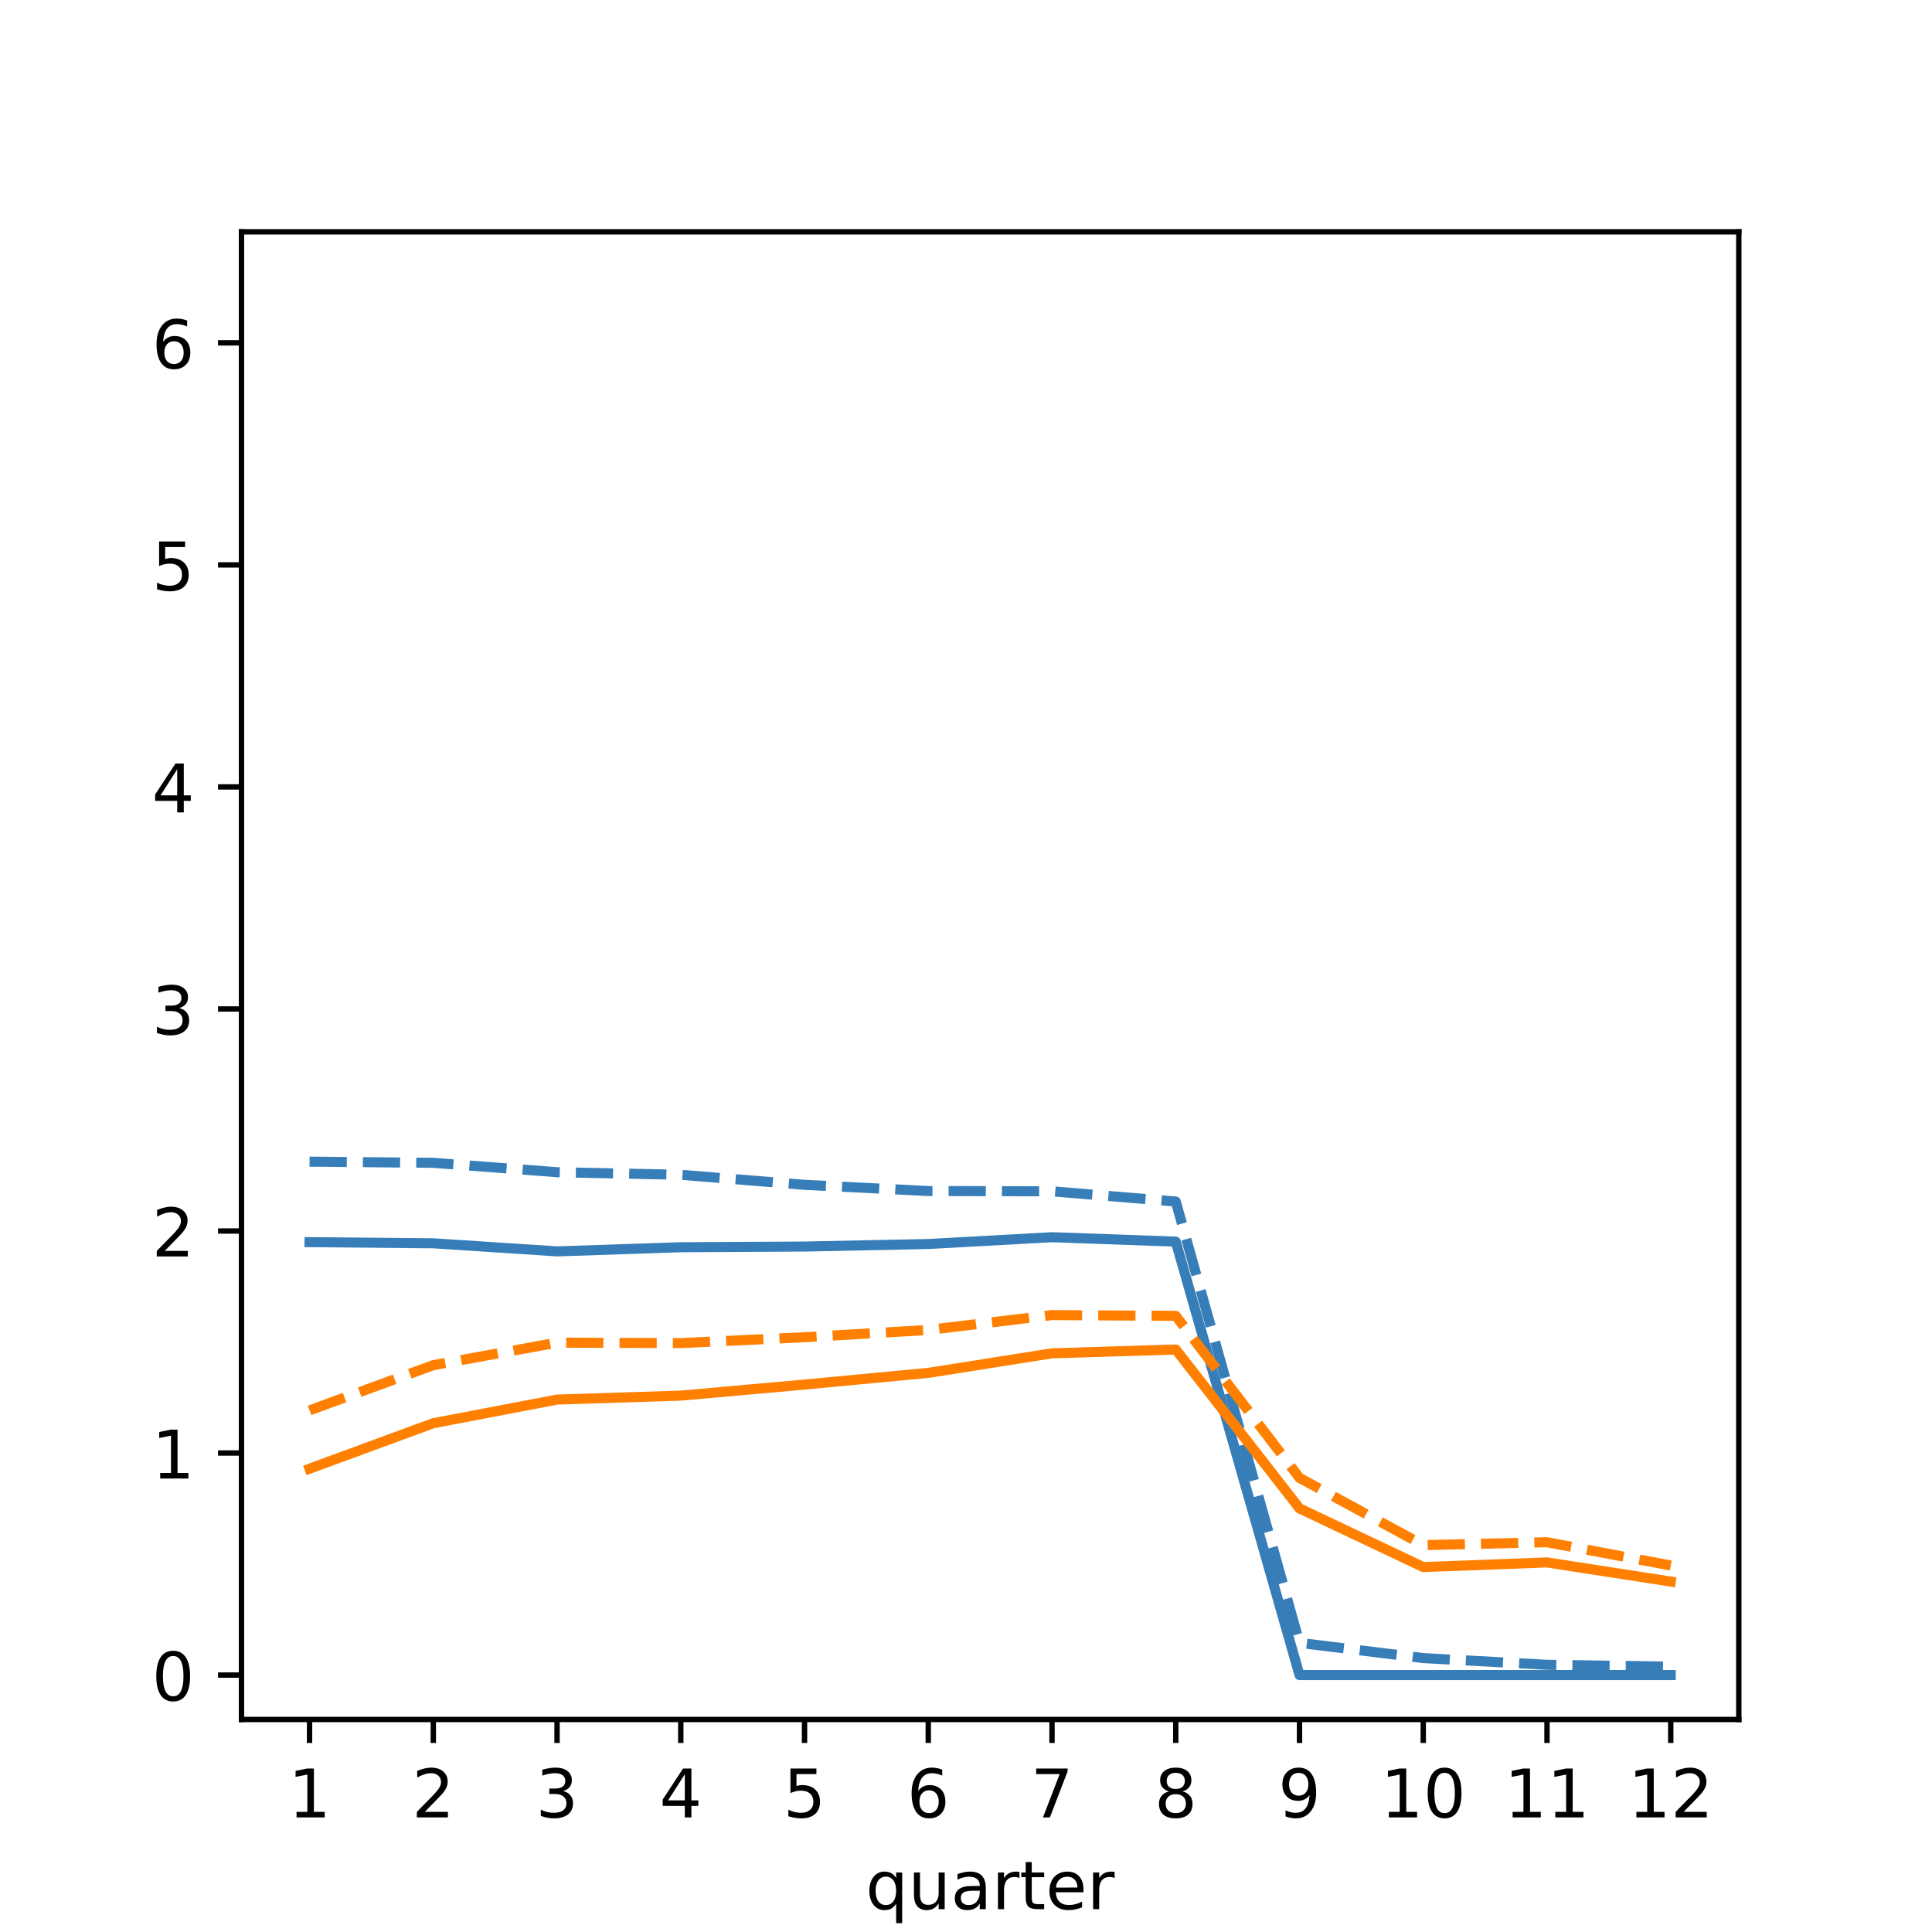
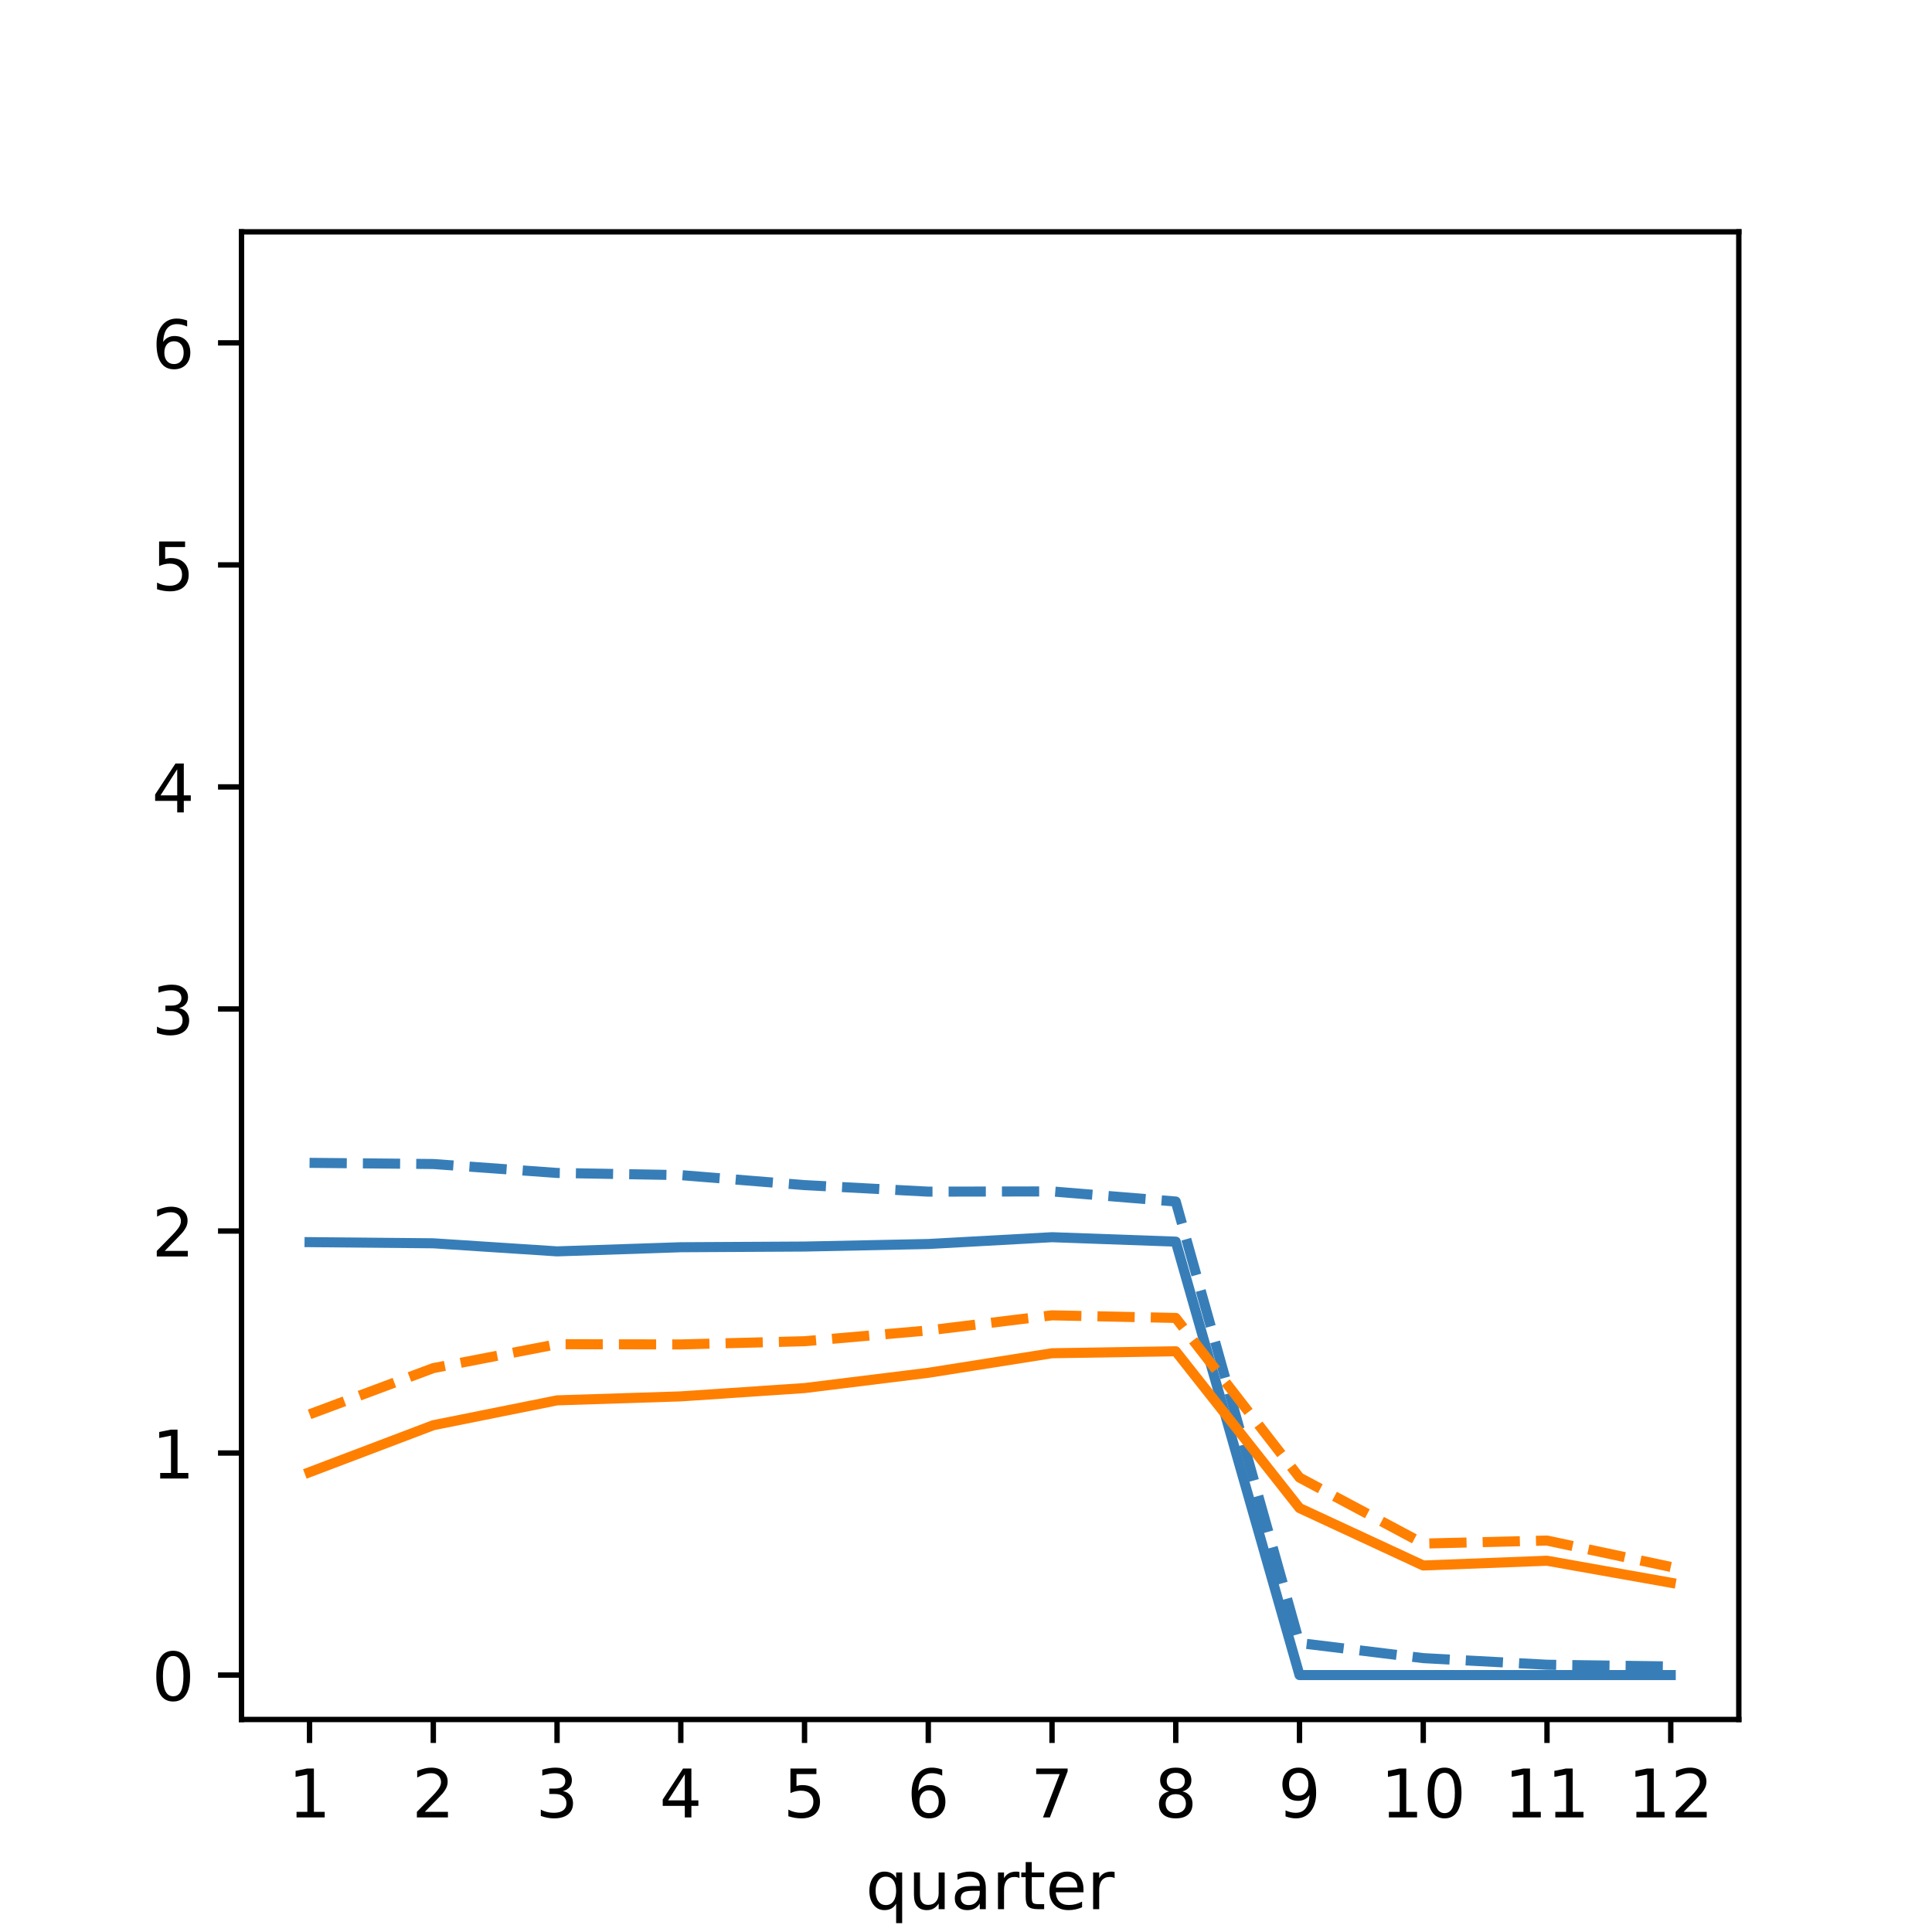
<svg xmlns="http://www.w3.org/2000/svg" xmlns:xlink="http://www.w3.org/1999/xlink" width="288pt" height="288pt" viewBox="0 0 288 288" version="1.1">
  <defs>
    <style type="text/css">*{stroke-linejoin: round; stroke-linecap: butt}</style>
  </defs>
  <g id="figure_1">
    <g id="patch_1">
      <path d="M 0 288  L 288 288  L 288 0  L 0 0  z " style="fill: #ffffff" />
    </g>
    <g id="axes_1">
      <g id="patch_2">
        <path d="M 36 256.32  L 259.2 256.32  L 259.2 34.56  L 36 34.56  z " style="fill: #ffffff" />
      </g>
      <g id="matplotlib.axis_1">
        <g id="xtick_1">
          <g id="line2d_1">
            <defs>
-               <path id="mf613415213" d="M 0 0  L 0 3.5  " style="stroke: #000000; stroke-width: 0.8" />
+               <path id="me44ed9d4fb" d="M 0 0  L 0 3.5  " style="stroke: #000000; stroke-width: 0.8" />
            </defs>
            <g>
-               <use xlink:href="#mf613415213" x="46.145" y="256.32" style="stroke: #000000; stroke-width: 0.8" />
+               <use xlink:href="#me44ed9d4fb" x="46.145" y="256.32" style="stroke: #000000; stroke-width: 0.8" />
            </g>
          </g>
          <g id="text_1">
            <g transform="translate(42.9642 270.9184) scale(0.1 -0.1)">
              <defs>
                <path id="DejaVuSans-31" d="M 794 531  L 1825 531  L 1825 4091  L 703 3866  L 703 4441  L 1819 4666  L 2450 4666  L 2450 531  L 3481 531  L 3481 0  L 794 0  L 794 531  z " transform="scale(0.015625)" />
              </defs>
              <use xlink:href="#DejaVuSans-31" />
            </g>
          </g>
        </g>
        <g id="xtick_2">
          <g id="line2d_2">
            <g>
-               <use xlink:href="#mf613415213" x="64.592" y="256.32" style="stroke: #000000; stroke-width: 0.8" />
+               <use xlink:href="#me44ed9d4fb" x="64.592" y="256.32" style="stroke: #000000; stroke-width: 0.8" />
            </g>
          </g>
          <g id="text_2">
            <g transform="translate(61.41049 270.9184) scale(0.1 -0.1)">
              <defs>
                <path id="DejaVuSans-32" d="M 1228 531  L 3431 531  L 3431 0  L 469 0  L 469 531  Q 828 903 1448 1529  Q 2069 2156 2228 2338  Q 2531 2678 2651 2914  Q 2772 3150 2772 3378  Q 2772 3750 2511 3984  Q 2250 4219 1831 4219  Q 1534 4219 1204 4116  Q 875 4013 500 3803  L 500 4441  Q 881 4594 1212 4672  Q 1544 4750 1819 4750  Q 2544 4750 2975 4387  Q 3406 4025 3406 3419  Q 3406 3131 3298 2873  Q 3191 2616 2906 2266  Q 2828 2175 2409 1742  Q 1991 1309 1228 531  z " transform="scale(0.015625)" />
              </defs>
              <use xlink:href="#DejaVuSans-32" />
            </g>
          </g>
        </g>
        <g id="xtick_3">
          <g id="line2d_3">
            <g>
-               <use xlink:href="#mf613415213" x="83.038" y="256.32" style="stroke: #000000; stroke-width: 0.8" />
+               <use xlink:href="#me44ed9d4fb" x="83.038" y="256.32" style="stroke: #000000; stroke-width: 0.8" />
            </g>
          </g>
          <g id="text_3">
            <g transform="translate(79.85677 270.9184) scale(0.1 -0.1)">
              <defs>
                <path id="DejaVuSans-33" d="M 2597 2516  Q 3050 2419 3304 2112  Q 3559 1806 3559 1356  Q 3559 666 3084 287  Q 2609 -91 1734 -91  Q 1441 -91 1130 -33  Q 819 25 488 141  L 488 750  Q 750 597 1062 519  Q 1375 441 1716 441  Q 2309 441 2620 675  Q 2931 909 2931 1356  Q 2931 1769 2642 2001  Q 2353 2234 1838 2234  L 1294 2234  L 1294 2753  L 1863 2753  Q 2328 2753 2575 2939  Q 2822 3125 2822 3475  Q 2822 3834 2567 4026  Q 2313 4219 1838 4219  Q 1578 4219 1281 4162  Q 984 4106 628 3988  L 628 4550  Q 988 4650 1302 4700  Q 1616 4750 1894 4750  Q 2613 4750 3031 4423  Q 3450 4097 3450 3541  Q 3450 3153 3228 2886  Q 3006 2619 2597 2516  z " transform="scale(0.015625)" />
              </defs>
              <use xlink:href="#DejaVuSans-33" />
            </g>
          </g>
        </g>
        <g id="xtick_4">
          <g id="line2d_4">
            <g>
-               <use xlink:href="#mf613415213" x="101.484" y="256.32" style="stroke: #000000; stroke-width: 0.8" />
+               <use xlink:href="#me44ed9d4fb" x="101.484" y="256.32" style="stroke: #000000; stroke-width: 0.8" />
            </g>
          </g>
          <g id="text_4">
            <g transform="translate(98.30305 270.9184) scale(0.1 -0.1)">
              <defs>
                <path id="DejaVuSans-34" d="M 2419 4116  L 825 1625  L 2419 1625  L 2419 4116  z M 2253 4666  L 3047 4666  L 3047 1625  L 3713 1625  L 3713 1100  L 3047 1100  L 3047 0  L 2419 0  L 2419 1100  L 313 1100  L 313 1709  L 2253 4666  z " transform="scale(0.015625)" />
              </defs>
              <use xlink:href="#DejaVuSans-34" />
            </g>
          </g>
        </g>
        <g id="xtick_5">
          <g id="line2d_5">
            <g>
-               <use xlink:href="#mf613415213" x="119.931" y="256.32" style="stroke: #000000; stroke-width: 0.8" />
+               <use xlink:href="#me44ed9d4fb" x="119.931" y="256.32" style="stroke: #000000; stroke-width: 0.8" />
            </g>
          </g>
          <g id="text_5">
            <g transform="translate(116.7493 270.9184) scale(0.1 -0.1)">
              <defs>
                <path id="DejaVuSans-35" d="M 691 4666  L 3169 4666  L 3169 4134  L 1269 4134  L 1269 2991  Q 1406 3038 1543 3061  Q 1681 3084 1819 3084  Q 2600 3084 3056 2656  Q 3513 2228 3513 1497  Q 3513 744 3044 326  Q 2575 -91 1722 -91  Q 1428 -91 1123 -41  Q 819 9 494 109  L 494 744  Q 775 591 1075 516  Q 1375 441 1709 441  Q 2250 441 2565 725  Q 2881 1009 2881 1497  Q 2881 1984 2565 2268  Q 2250 2553 1709 2553  Q 1456 2553 1204 2497  Q 953 2441 691 2322  L 691 4666  z " transform="scale(0.015625)" />
              </defs>
              <use xlink:href="#DejaVuSans-35" />
            </g>
          </g>
        </g>
        <g id="xtick_6">
          <g id="line2d_6">
            <g>
-               <use xlink:href="#mf613415213" x="138.377" y="256.32" style="stroke: #000000; stroke-width: 0.8" />
+               <use xlink:href="#me44ed9d4fb" x="138.377" y="256.32" style="stroke: #000000; stroke-width: 0.8" />
            </g>
          </g>
          <g id="text_6">
            <g transform="translate(135.1956 270.9184) scale(0.1 -0.1)">
              <defs>
                <path id="DejaVuSans-36" d="M 2113 2584  Q 1688 2584 1439 2293  Q 1191 2003 1191 1497  Q 1191 994 1439 701  Q 1688 409 2113 409  Q 2538 409 2786 701  Q 3034 994 3034 1497  Q 3034 2003 2786 2293  Q 2538 2584 2113 2584  z M 3366 4563  L 3366 3988  Q 3128 4100 2886 4159  Q 2644 4219 2406 4219  Q 1781 4219 1451 3797  Q 1122 3375 1075 2522  Q 1259 2794 1537 2939  Q 1816 3084 2150 3084  Q 2853 3084 3261 2657  Q 3669 2231 3669 1497  Q 3669 778 3244 343  Q 2819 -91 2113 -91  Q 1303 -91 875 529  Q 447 1150 447 2328  Q 447 3434 972 4092  Q 1497 4750 2381 4750  Q 2619 4750 2861 4703  Q 3103 4656 3366 4563  z " transform="scale(0.015625)" />
              </defs>
              <use xlink:href="#DejaVuSans-36" />
            </g>
          </g>
        </g>
        <g id="xtick_7">
          <g id="line2d_7">
            <g>
-               <use xlink:href="#mf613415213" x="156.823" y="256.32" style="stroke: #000000; stroke-width: 0.8" />
+               <use xlink:href="#me44ed9d4fb" x="156.823" y="256.32" style="stroke: #000000; stroke-width: 0.8" />
            </g>
          </g>
          <g id="text_7">
            <g transform="translate(153.6419 270.9184) scale(0.1 -0.1)">
              <defs>
                <path id="DejaVuSans-37" d="M 525 4666  L 3525 4666  L 3525 4397  L 1831 0  L 1172 0  L 2766 4134  L 525 4134  L 525 4666  z " transform="scale(0.015625)" />
              </defs>
              <use xlink:href="#DejaVuSans-37" />
            </g>
          </g>
        </g>
        <g id="xtick_8">
          <g id="line2d_8">
            <g>
-               <use xlink:href="#mf613415213" x="175.269" y="256.32" style="stroke: #000000; stroke-width: 0.8" />
+               <use xlink:href="#me44ed9d4fb" x="175.269" y="256.32" style="stroke: #000000; stroke-width: 0.8" />
            </g>
          </g>
          <g id="text_8">
            <g transform="translate(172.0882 270.9184) scale(0.1 -0.1)">
              <defs>
                <path id="DejaVuSans-38" d="M 2034 2216  Q 1584 2216 1326 1975  Q 1069 1734 1069 1313  Q 1069 891 1326 650  Q 1584 409 2034 409  Q 2484 409 2743 651  Q 3003 894 3003 1313  Q 3003 1734 2745 1975  Q 2488 2216 2034 2216  z M 1403 2484  Q 997 2584 770 2862  Q 544 3141 544 3541  Q 544 4100 942 4425  Q 1341 4750 2034 4750  Q 2731 4750 3128 4425  Q 3525 4100 3525 3541  Q 3525 3141 3298 2862  Q 3072 2584 2669 2484  Q 3125 2378 3379 2068  Q 3634 1759 3634 1313  Q 3634 634 3220 271  Q 2806 -91 2034 -91  Q 1263 -91 848 271  Q 434 634 434 1313  Q 434 1759 690 2068  Q 947 2378 1403 2484  z M 1172 3481  Q 1172 3119 1398 2916  Q 1625 2713 2034 2713  Q 2441 2713 2670 2916  Q 2900 3119 2900 3481  Q 2900 3844 2670 4047  Q 2441 4250 2034 4250  Q 1625 4250 1398 4047  Q 1172 3844 1172 3481  z " transform="scale(0.015625)" />
              </defs>
              <use xlink:href="#DejaVuSans-38" />
            </g>
          </g>
        </g>
        <g id="xtick_9">
          <g id="line2d_9">
            <g>
-               <use xlink:href="#mf613415213" x="193.716" y="256.32" style="stroke: #000000; stroke-width: 0.8" />
+               <use xlink:href="#me44ed9d4fb" x="193.716" y="256.32" style="stroke: #000000; stroke-width: 0.8" />
            </g>
          </g>
          <g id="text_9">
            <g transform="translate(190.5345 270.9184) scale(0.1 -0.1)">
              <defs>
                <path id="DejaVuSans-39" d="M 703 97  L 703 672  Q 941 559 1184 500  Q 1428 441 1663 441  Q 2288 441 2617 861  Q 2947 1281 2994 2138  Q 2813 1869 2534 1725  Q 2256 1581 1919 1581  Q 1219 1581 811 2004  Q 403 2428 403 3163  Q 403 3881 828 4315  Q 1253 4750 1959 4750  Q 2769 4750 3195 4129  Q 3622 3509 3622 2328  Q 3622 1225 3098 567  Q 2575 -91 1691 -91  Q 1453 -91 1209 -44  Q 966 3 703 97  z M 1959 2075  Q 2384 2075 2632 2365  Q 2881 2656 2881 3163  Q 2881 3666 2632 3958  Q 2384 4250 1959 4250  Q 1534 4250 1286 3958  Q 1038 3666 1038 3163  Q 1038 2656 1286 2365  Q 1534 2075 1959 2075  z " transform="scale(0.015625)" />
              </defs>
              <use xlink:href="#DejaVuSans-39" />
            </g>
          </g>
        </g>
        <g id="xtick_10">
          <g id="line2d_10">
            <g>
-               <use xlink:href="#mf613415213" x="212.162" y="256.32" style="stroke: #000000; stroke-width: 0.8" />
+               <use xlink:href="#me44ed9d4fb" x="212.162" y="256.32" style="stroke: #000000; stroke-width: 0.8" />
            </g>
          </g>
          <g id="text_10">
            <g transform="translate(205.7995 270.9184) scale(0.1 -0.1)">
              <defs>
                <path id="DejaVuSans-30" d="M 2034 4250  Q 1547 4250 1301 3770  Q 1056 3291 1056 2328  Q 1056 1369 1301 889  Q 1547 409 2034 409  Q 2525 409 2770 889  Q 3016 1369 3016 2328  Q 3016 3291 2770 3770  Q 2525 4250 2034 4250  z M 2034 4750  Q 2819 4750 3233 4129  Q 3647 3509 3647 2328  Q 3647 1150 3233 529  Q 2819 -91 2034 -91  Q 1250 -91 836 529  Q 422 1150 422 2328  Q 422 3509 836 4129  Q 1250 4750 2034 4750  z " transform="scale(0.015625)" />
              </defs>
              <use xlink:href="#DejaVuSans-31" />
-               <use xlink:href="#DejaVuSans-30" x="63.623" />
+               <use xlink:href="#DejaVuSans-30" transform="translate(63.62305 0)" />
            </g>
          </g>
        </g>
        <g id="xtick_11">
          <g id="line2d_11">
            <g>
-               <use xlink:href="#mf613415213" x="230.608" y="256.32" style="stroke: #000000; stroke-width: 0.8" />
+               <use xlink:href="#me44ed9d4fb" x="230.608" y="256.32" style="stroke: #000000; stroke-width: 0.8" />
            </g>
          </g>
          <g id="text_11">
            <g transform="translate(224.2458 270.9184) scale(0.1 -0.1)">
              <use xlink:href="#DejaVuSans-31" />
-               <use xlink:href="#DejaVuSans-31" x="63.623" />
+               <use xlink:href="#DejaVuSans-31" transform="translate(63.62305 0)" />
            </g>
          </g>
        </g>
        <g id="xtick_12">
          <g id="line2d_12">
            <g>
-               <use xlink:href="#mf613415213" x="249.055" y="256.32" style="stroke: #000000; stroke-width: 0.8" />
+               <use xlink:href="#me44ed9d4fb" x="249.055" y="256.32" style="stroke: #000000; stroke-width: 0.8" />
            </g>
          </g>
          <g id="text_12">
            <g transform="translate(242.692 270.9184) scale(0.1 -0.1)">
              <use xlink:href="#DejaVuSans-31" />
-               <use xlink:href="#DejaVuSans-32" x="63.623" />
+               <use xlink:href="#DejaVuSans-32" transform="translate(63.62305 0)" />
            </g>
          </g>
        </g>
        <g id="text_13">
          <g transform="translate(129.0453 284.5966) scale(0.1 -0.1)">
            <defs>
              <path id="DejaVuSans-71" d="M 947 1747  Q 947 1113 1208 752  Q 1469 391 1925 391  Q 2381 391 2643 752  Q 2906 1113 2906 1747  Q 2906 2381 2643 2742  Q 2381 3103 1925 3103  Q 1469 3103 1208 2742  Q 947 2381 947 1747  z M 2906 525  Q 2725 213 2448 61  Q 2172 -91 1784 -91  Q 1150 -91 751 415  Q 353 922 353 1747  Q 353 2572 751 3078  Q 1150 3584 1784 3584  Q 2172 3584 2448 3432  Q 2725 3281 2906 2969  L 2906 3500  L 3481 3500  L 3481 -1331  L 2906 -1331  L 2906 525  z " transform="scale(0.015625)" />
              <path id="DejaVuSans-75" d="M 544 1381  L 544 3500  L 1119 3500  L 1119 1403  Q 1119 906 1312 657  Q 1506 409 1894 409  Q 2359 409 2629 706  Q 2900 1003 2900 1516  L 2900 3500  L 3475 3500  L 3475 0  L 2900 0  L 2900 538  Q 2691 219 2414 64  Q 2138 -91 1772 -91  Q 1169 -91 856 284  Q 544 659 544 1381  z M 1991 3584  L 1991 3584  z " transform="scale(0.015625)" />
              <path id="DejaVuSans-61" d="M 2194 1759  Q 1497 1759 1228 1600  Q 959 1441 959 1056  Q 959 750 1161 570  Q 1363 391 1709 391  Q 2188 391 2477 730  Q 2766 1069 2766 1631  L 2766 1759  L 2194 1759  z M 3341 1997  L 3341 0  L 2766 0  L 2766 531  Q 2569 213 2275 61  Q 1981 -91 1556 -91  Q 1019 -91 701 211  Q 384 513 384 1019  Q 384 1609 779 1909  Q 1175 2209 1959 2209  L 2766 2209  L 2766 2266  Q 2766 2663 2505 2880  Q 2244 3097 1772 3097  Q 1472 3097 1187 3025  Q 903 2953 641 2809  L 641 3341  Q 956 3463 1253 3523  Q 1550 3584 1831 3584  Q 2591 3584 2966 3190  Q 3341 2797 3341 1997  z " transform="scale(0.015625)" />
              <path id="DejaVuSans-72" d="M 2631 2963  Q 2534 3019 2420 3045  Q 2306 3072 2169 3072  Q 1681 3072 1420 2755  Q 1159 2438 1159 1844  L 1159 0  L 581 0  L 581 3500  L 1159 3500  L 1159 2956  Q 1341 3275 1631 3429  Q 1922 3584 2338 3584  Q 2397 3584 2469 3576  Q 2541 3569 2628 3553  L 2631 2963  z " transform="scale(0.015625)" />
              <path id="DejaVuSans-74" d="M 1172 4494  L 1172 3500  L 2356 3500  L 2356 3053  L 1172 3053  L 1172 1153  Q 1172 725 1289 603  Q 1406 481 1766 481  L 2356 481  L 2356 0  L 1766 0  Q 1100 0 847 248  Q 594 497 594 1153  L 594 3053  L 172 3053  L 172 3500  L 594 3500  L 594 4494  L 1172 4494  z " transform="scale(0.015625)" />
              <path id="DejaVuSans-65" d="M 3597 1894  L 3597 1613  L 953 1613  Q 991 1019 1311 708  Q 1631 397 2203 397  Q 2534 397 2845 478  Q 3156 559 3463 722  L 3463 178  Q 3153 47 2828 -22  Q 2503 -91 2169 -91  Q 1331 -91 842 396  Q 353 884 353 1716  Q 353 2575 817 3079  Q 1281 3584 2069 3584  Q 2775 3584 3186 3129  Q 3597 2675 3597 1894  z M 3022 2063  Q 3016 2534 2758 2815  Q 2500 3097 2075 3097  Q 1594 3097 1305 2825  Q 1016 2553 972 2059  L 3022 2063  z " transform="scale(0.015625)" />
            </defs>
            <use xlink:href="#DejaVuSans-71" />
-             <use xlink:href="#DejaVuSans-75" x="63.477" />
-             <use xlink:href="#DejaVuSans-61" x="126.855" />
-             <use xlink:href="#DejaVuSans-72" x="188.135" />
-             <use xlink:href="#DejaVuSans-74" x="229.248" />
-             <use xlink:href="#DejaVuSans-65" x="268.457" />
-             <use xlink:href="#DejaVuSans-72" x="329.98" />
+             <use xlink:href="#DejaVuSans-75" transform="translate(63.47656 0)" />
+             <use xlink:href="#DejaVuSans-61" transform="translate(126.8555 0)" />
+             <use xlink:href="#DejaVuSans-72" transform="translate(188.1348 0)" />
+             <use xlink:href="#DejaVuSans-74" transform="translate(229.248 0)" />
+             <use xlink:href="#DejaVuSans-65" transform="translate(268.457 0)" />
+             <use xlink:href="#DejaVuSans-72" transform="translate(329.9805 0)" />
          </g>
        </g>
      </g>
      <g id="matplotlib.axis_2">
        <g id="ytick_1">
          <g id="line2d_13">
            <defs>
-               <path id="m786ccb4329" d="M 0 0  L -3.5 0  " style="stroke: #000000; stroke-width: 0.8" />
+               <path id="m2367719126" d="M 0 0  L -3.5 0  " style="stroke: #000000; stroke-width: 0.8" />
            </defs>
            <g>
-               <use xlink:href="#m786ccb4329" x="36" y="249.7" style="stroke: #000000; stroke-width: 0.8" />
+               <use xlink:href="#m2367719126" x="36" y="249.7" style="stroke: #000000; stroke-width: 0.8" />
            </g>
          </g>
          <g id="text_14">
            <g transform="translate(22.6375 253.4995) scale(0.1 -0.1)">
              <use xlink:href="#DejaVuSans-30" />
            </g>
          </g>
        </g>
        <g id="ytick_2">
          <g id="line2d_14">
            <g>
-               <use xlink:href="#m786ccb4329" x="36" y="216.602" style="stroke: #000000; stroke-width: 0.8" />
+               <use xlink:href="#m2367719126" x="36" y="216.602" style="stroke: #000000; stroke-width: 0.8" />
            </g>
          </g>
          <g id="text_15">
            <g transform="translate(22.6375 220.401) scale(0.1 -0.1)">
              <use xlink:href="#DejaVuSans-31" />
            </g>
          </g>
        </g>
        <g id="ytick_3">
          <g id="line2d_15">
            <g>
-               <use xlink:href="#m786ccb4329" x="36" y="183.503" style="stroke: #000000; stroke-width: 0.8" />
+               <use xlink:href="#m2367719126" x="36" y="183.503" style="stroke: #000000; stroke-width: 0.8" />
            </g>
          </g>
          <g id="text_16">
            <g transform="translate(22.6375 187.3025) scale(0.1 -0.1)">
              <use xlink:href="#DejaVuSans-32" />
            </g>
          </g>
        </g>
        <g id="ytick_4">
          <g id="line2d_16">
            <g>
-               <use xlink:href="#m786ccb4329" x="36" y="150.405" style="stroke: #000000; stroke-width: 0.8" />
+               <use xlink:href="#m2367719126" x="36" y="150.405" style="stroke: #000000; stroke-width: 0.8" />
            </g>
          </g>
          <g id="text_17">
            <g transform="translate(22.6375 154.204) scale(0.1 -0.1)">
              <use xlink:href="#DejaVuSans-33" />
            </g>
          </g>
        </g>
        <g id="ytick_5">
          <g id="line2d_17">
            <g>
-               <use xlink:href="#m786ccb4329" x="36" y="117.306" style="stroke: #000000; stroke-width: 0.8" />
+               <use xlink:href="#m2367719126" x="36" y="117.306" style="stroke: #000000; stroke-width: 0.8" />
            </g>
          </g>
          <g id="text_18">
            <g transform="translate(22.6375 121.1055) scale(0.1 -0.1)">
              <use xlink:href="#DejaVuSans-34" />
            </g>
          </g>
        </g>
        <g id="ytick_6">
          <g id="line2d_18">
            <g>
-               <use xlink:href="#m786ccb4329" x="36" y="84.208" style="stroke: #000000; stroke-width: 0.8" />
+               <use xlink:href="#m2367719126" x="36" y="84.208" style="stroke: #000000; stroke-width: 0.8" />
            </g>
          </g>
          <g id="text_19">
            <g transform="translate(22.6375 88.00698) scale(0.1 -0.1)">
              <use xlink:href="#DejaVuSans-35" />
            </g>
          </g>
        </g>
        <g id="ytick_7">
          <g id="line2d_19">
            <g>
-               <use xlink:href="#m786ccb4329" x="36" y="51.109" style="stroke: #000000; stroke-width: 0.8" />
+               <use xlink:href="#m2367719126" x="36" y="51.109" style="stroke: #000000; stroke-width: 0.8" />
            </g>
          </g>
          <g id="text_20">
            <g transform="translate(22.6375 54.90847) scale(0.1 -0.1)">
              <use xlink:href="#DejaVuSans-36" />
            </g>
          </g>
        </g>
      </g>
      <g id="line2d_20">
-         <path d="M 46.145 185.163  L 64.592 185.336  L 83.038 186.54  L 101.484 185.923  L 119.931 185.822  L 138.377 185.441  L 156.823 184.428  L 175.269 185.088  L 193.716 249.7  L 212.162 249.7  L 230.608 249.7  L 249.055 249.7  " clip-path="url(#p38711ff243)" style="fill: none; stroke: #377eb8; stroke-width: 1.5; stroke-linecap: square" />
+         <path d="M 46.145 185.163  L 64.592 185.336  L 83.038 186.54  L 101.484 185.923  L 119.931 185.822  L 138.377 185.441  L 156.823 184.428  L 175.269 185.088  L 193.716 249.7  L 212.162 249.7  L 230.608 249.7  L 249.055 249.7  " clip-path="url(#pd582242a6b)" style="fill: none; stroke: #377eb8; stroke-width: 1.5; stroke-linecap: square" />
      </g>
      <g id="line2d_21">
-         <path d="M 46.145 173.165  L 64.592 173.339  L 83.038 174.739  L 101.484 175.122  L 119.931 176.621  L 138.377 177.544  L 156.823 177.586  L 175.269 179.108  L 193.716 244.898  L 212.162 247.167  L 230.608 248.17  L 249.055 248.435  " clip-path="url(#p38711ff243)" style="fill: none; stroke-dasharray: 5.55,2.4; stroke-dashoffset: 0; stroke: #377eb8; stroke-width: 1.5" />
+         <path d="M 46.145 173.344  L 64.592 173.518  L 83.038 174.849  L 101.484 175.173  L 119.931 176.663  L 138.377 177.637  L 156.823 177.603  L 175.269 179.11  L 193.716 244.925  L 212.162 247.175  L 230.608 248.159  L 249.055 248.415  " clip-path="url(#pd582242a6b)" style="fill: none; stroke-dasharray: 5.55,2.4; stroke-dashoffset: 0; stroke: #377eb8; stroke-width: 1.5" />
      </g>
      <g id="line2d_22">
-         <path d="M 46.145 218.935  L 64.592 212.157  L 83.038 208.632  L 101.484 208.042  L 119.931 206.395  L 138.377 204.651  L 156.823 201.737  L 175.269 201.166  L 193.716 224.857  L 212.162 233.599  L 230.608 232.909  L 249.055 235.76  " clip-path="url(#p38711ff243)" style="fill: none; stroke: #ff7f00; stroke-width: 1.5; stroke-linecap: square" />
+         <path d="M 46.145 219.454  L 64.592 212.454  L 83.038 208.749  L 101.484 208.155  L 119.931 206.918  L 138.377 204.64  L 156.823 201.725  L 175.269 201.432  L 193.716 224.806  L 212.162 233.365  L 230.608 232.657  L 249.055 235.934  " clip-path="url(#pd582242a6b)" style="fill: none; stroke: #ff7f00; stroke-width: 1.5; stroke-linecap: square" />
      </g>
      <g id="line2d_23">
-         <path d="M 46.145 210.238  L 64.592 203.503  L 83.038 200.143  L 101.484 200.215  L 119.931 199.336  L 138.377 198.256  L 156.823 196.039  L 175.269 196.15  L 193.716 220.302  L 212.162 230.329  L 230.608 229.897  L 249.055 233.369  " clip-path="url(#p38711ff243)" style="fill: none; stroke-dasharray: 5.55,2.4; stroke-dashoffset: 0; stroke: #ff7f00; stroke-width: 1.5" />
+         <path d="M 46.145 210.828  L 64.592 203.941  L 83.038 200.379  L 101.484 200.413  L 119.931 199.934  L 138.377 198.328  L 156.823 196.074  L 175.269 196.463  L 193.716 220.261  L 212.162 230.099  L 230.608 229.648  L 249.055 233.578  " clip-path="url(#pd582242a6b)" style="fill: none; stroke-dasharray: 5.55,2.4; stroke-dashoffset: 0; stroke: #ff7f00; stroke-width: 1.5" />
      </g>
      <g id="patch_3">
        <path d="M 36 256.32  L 36 34.56  " style="fill: none; stroke: #000000; stroke-width: 0.8; stroke-linejoin: miter; stroke-linecap: square" />
      </g>
      <g id="patch_4">
        <path d="M 259.2 256.32  L 259.2 34.56  " style="fill: none; stroke: #000000; stroke-width: 0.8; stroke-linejoin: miter; stroke-linecap: square" />
      </g>
      <g id="patch_5">
        <path d="M 36 256.32  L 259.2 256.32  " style="fill: none; stroke: #000000; stroke-width: 0.8; stroke-linejoin: miter; stroke-linecap: square" />
      </g>
      <g id="patch_6">
        <path d="M 36 34.56  L 259.2 34.56  " style="fill: none; stroke: #000000; stroke-width: 0.8; stroke-linejoin: miter; stroke-linecap: square" />
      </g>
    </g>
  </g>
  <defs>
-     <clipPath id="p38711ff243">
+     <clipPath id="pd582242a6b">
      <rect x="36" y="34.56" width="223.2" height="221.76" />
    </clipPath>
  </defs>
</svg>
